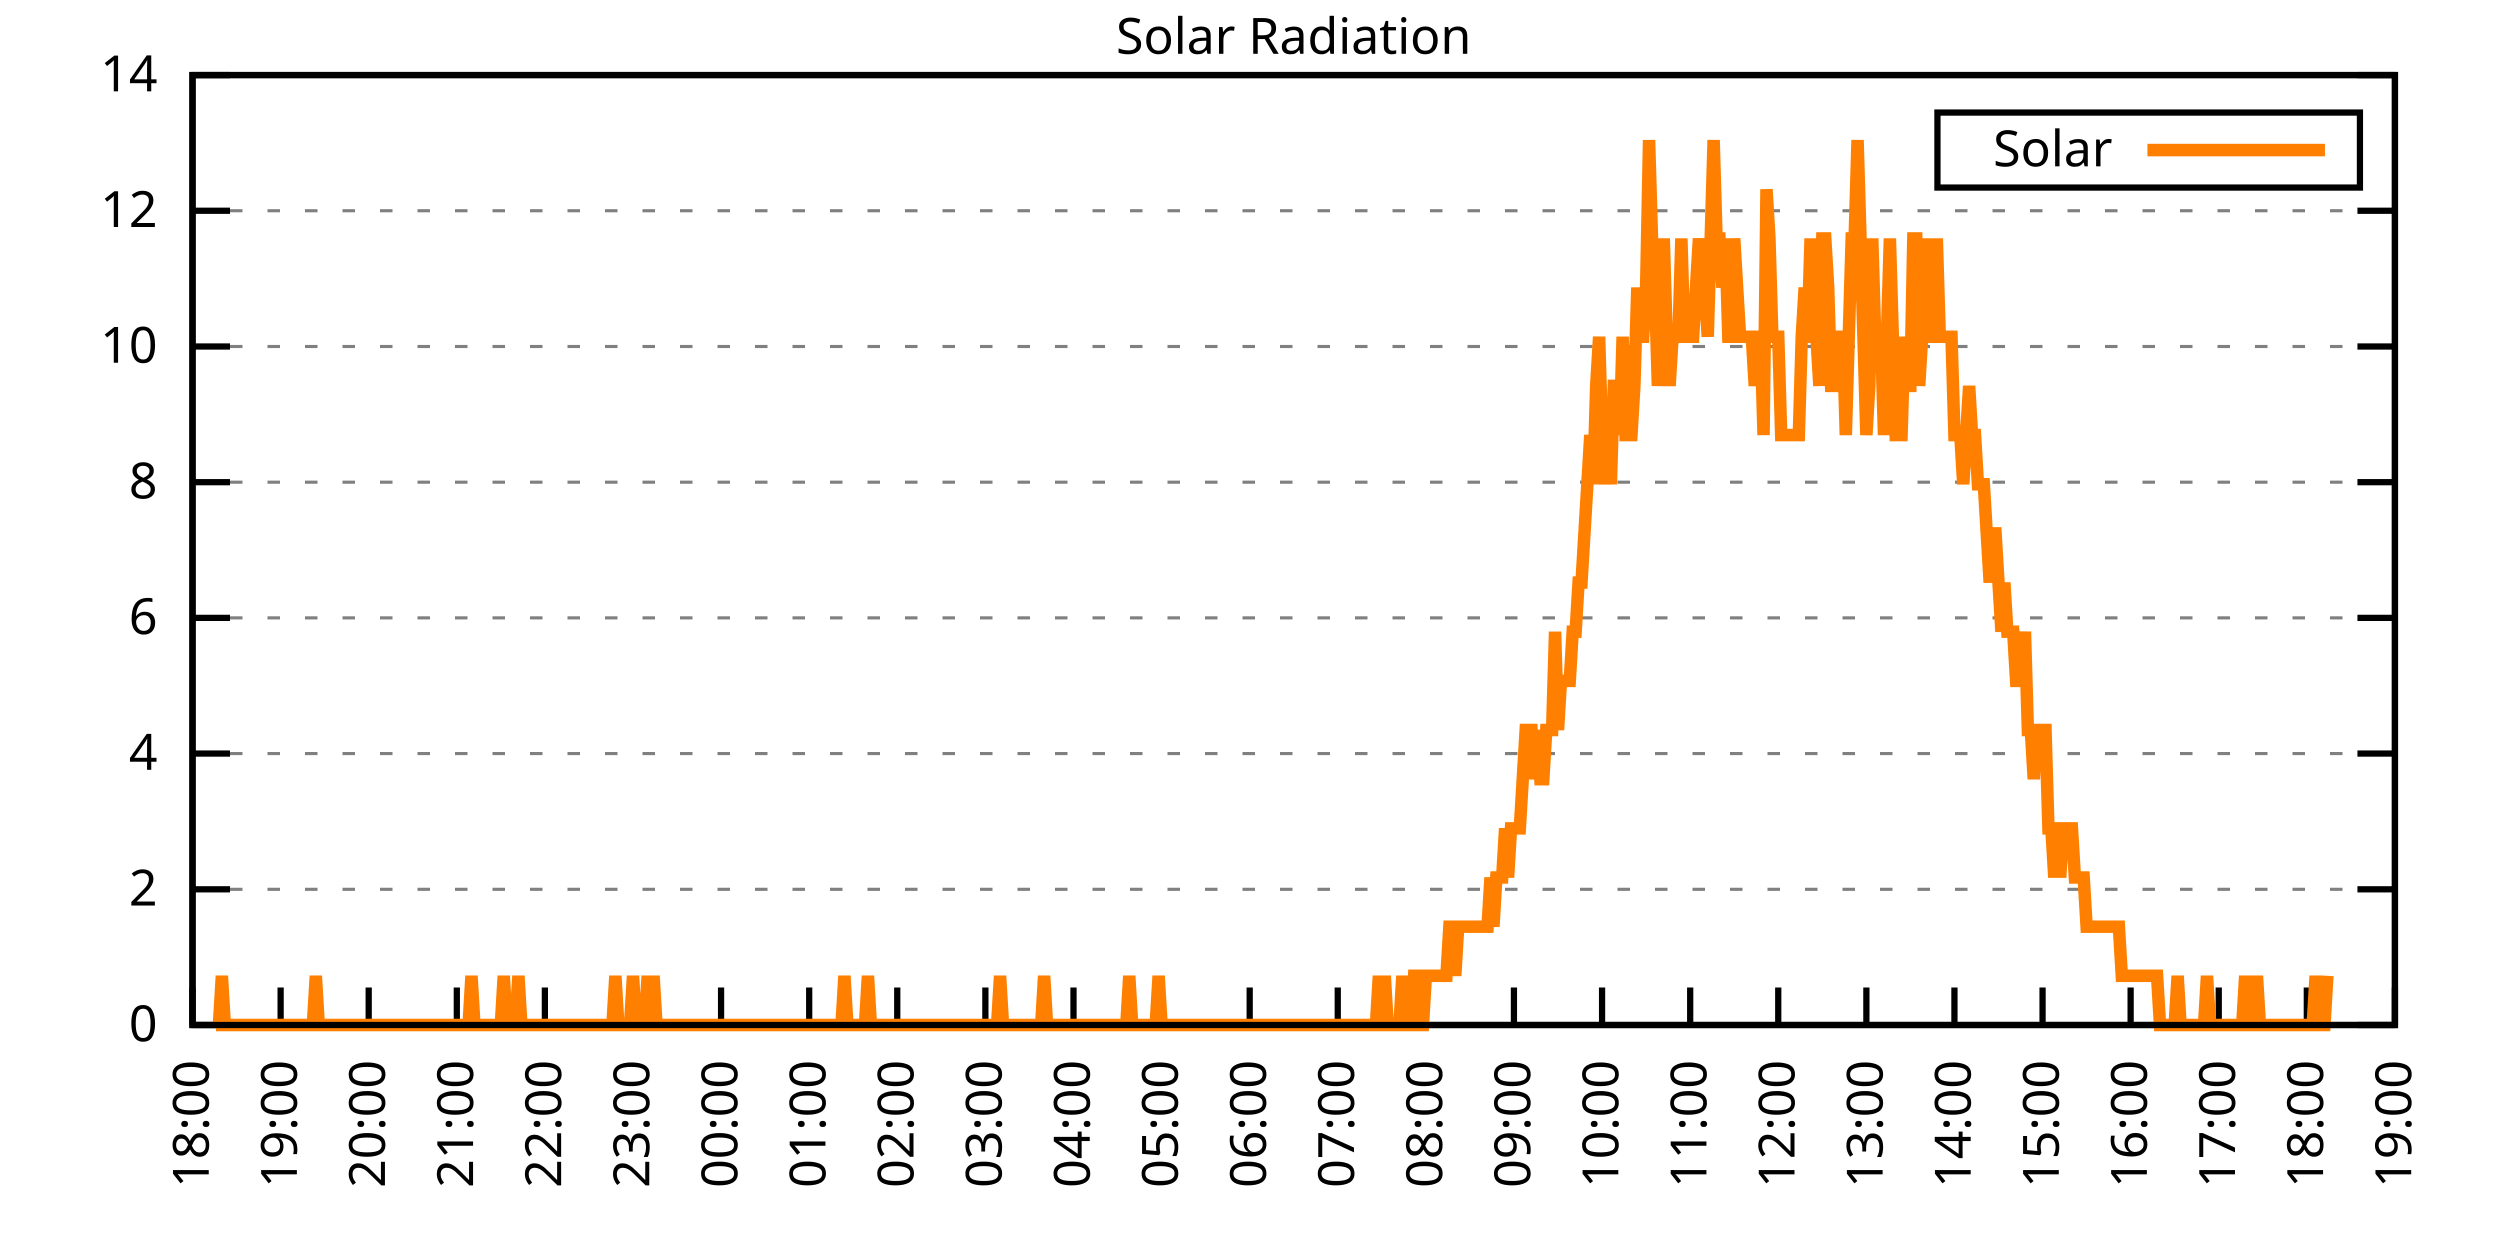
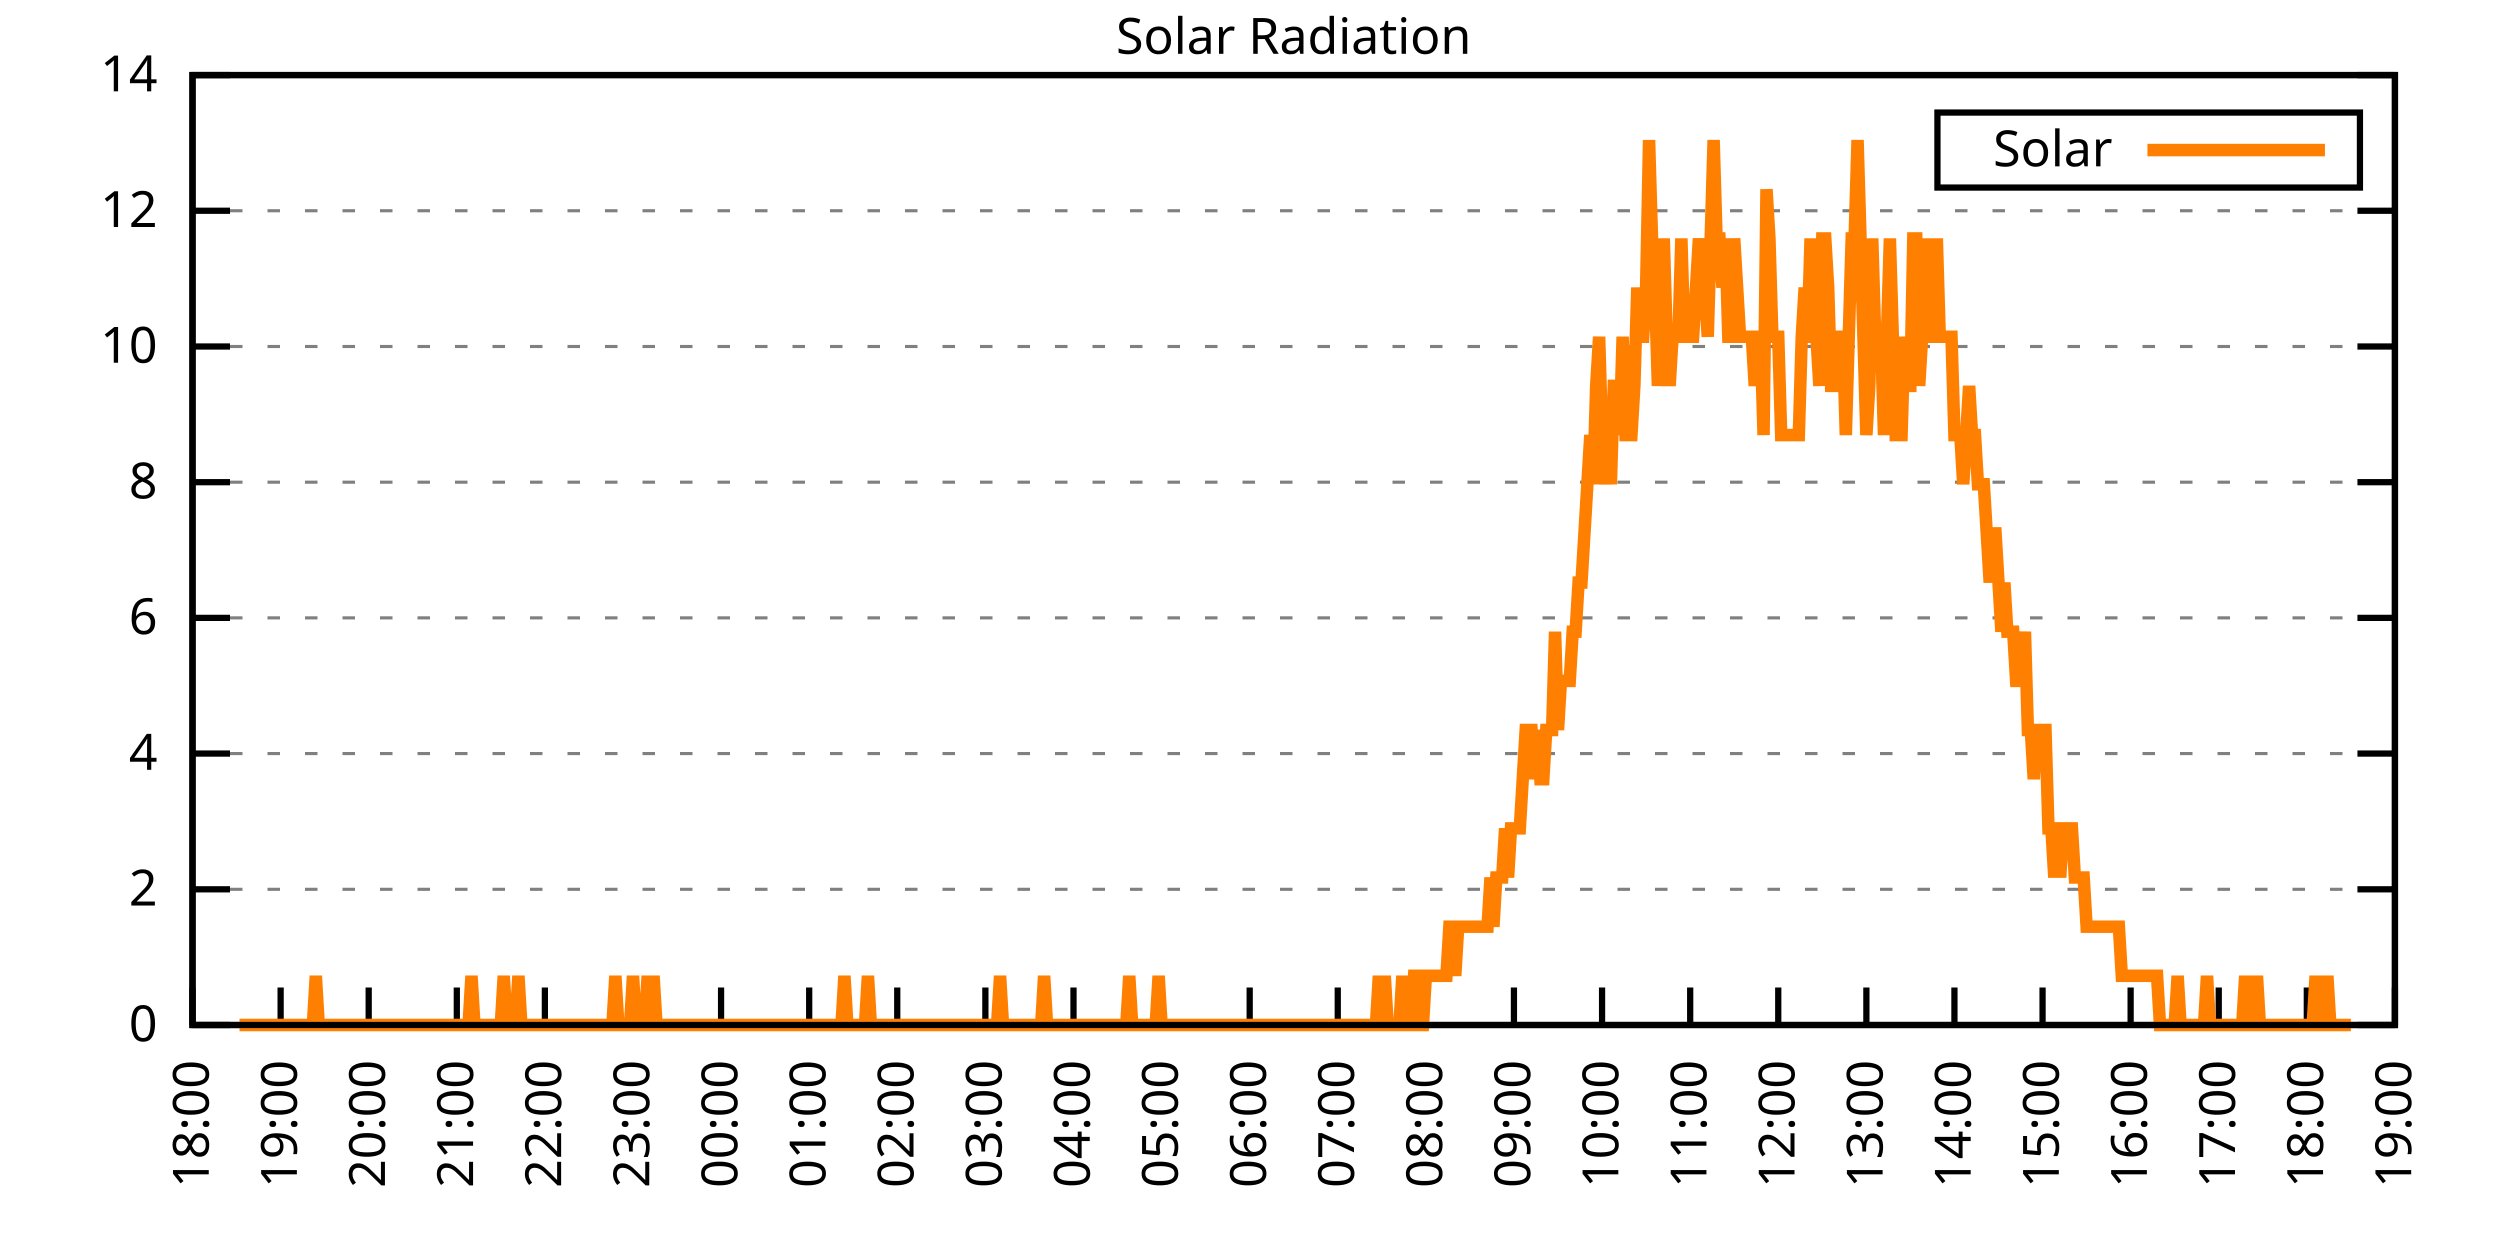
<svg xmlns="http://www.w3.org/2000/svg" xmlns:xlink="http://www.w3.org/1999/xlink" width="400" height="200" viewBox="0 0 400 200">
  <g id="gnuplot_canvas">
    <rect x="0" y="0" width="400" height="200" fill="none" />
    <defs>
      <circle id="gpDot" r="0.5" stroke-width="0.5" stroke="currentColor" />
      <path id="gpPt0" stroke-width="0.333" stroke="currentColor" d="M-1,0 h2 M0,-1 v2" />
      <path id="gpPt1" stroke-width="0.333" stroke="currentColor" d="M-1,-1 L1,1 M1,-1 L-1,1" />
      <path id="gpPt2" stroke-width="0.333" stroke="currentColor" d="M-1,0 L1,0 M0,-1 L0,1 M-1,-1 L1,1 M-1,1 L1,-1" />
      <rect id="gpPt3" stroke-width="0.333" stroke="currentColor" x="-1" y="-1" width="2" height="2" />
      <rect id="gpPt4" stroke-width="0.333" stroke="currentColor" fill="currentColor" x="-1" y="-1" width="2" height="2" />
      <circle id="gpPt5" stroke-width="0.333" stroke="currentColor" cx="0" cy="0" r="1" />
      <use xlink:href="#gpPt5" id="gpPt6" fill="currentColor" stroke="none" />
      <path id="gpPt7" stroke-width="0.333" stroke="currentColor" d="M0,-1.33 L-1.33,0.67 L1.33,0.67 z" />
      <use xlink:href="#gpPt7" id="gpPt8" fill="currentColor" stroke="none" />
      <use xlink:href="#gpPt7" id="gpPt9" stroke="currentColor" transform="rotate(180)" />
      <use xlink:href="#gpPt9" id="gpPt10" fill="currentColor" stroke="none" />
      <use xlink:href="#gpPt3" id="gpPt11" stroke="currentColor" transform="rotate(45)" />
      <use xlink:href="#gpPt11" id="gpPt12" fill="currentColor" stroke="none" />
      <path id="gpPt13" stroke-width="0.333" stroke="currentColor" d="M0,1.330 L1.265,0.411 L0.782,-1.067 L-0.782,-1.076 L-1.265,0.411 z" />
      <use xlink:href="#gpPt13" id="gpPt14" fill="currentColor" stroke="none" />
      <filter id="textbox" filterUnits="objectBoundingBox" x="0" y="0" height="1" width="1">
        <feFlood flood-color="white" flood-opacity="1" result="bgnd" />
        <feComposite in="SourceGraphic" in2="bgnd" operator="atop" />
      </filter>
      <filter id="greybox" filterUnits="objectBoundingBox" x="0" y="0" height="1" width="1">
        <feFlood flood-color="lightgrey" flood-opacity="1" result="grey" />
        <feComposite in="SourceGraphic" in2="grey" operator="atop" />
      </filter>
    </defs>
    <g fill="none" color="white" stroke="currentColor" stroke-width="1.00" stroke-linecap="butt" stroke-linejoin="miter">
</g>
    <g fill="none" color="black" stroke="currentColor" stroke-width="1.00" stroke-linecap="butt" stroke-linejoin="miter">
      <g stroke="none" shape-rendering="crispEdges">
        <polygon fill="rgb(255, 255, 255)" points="30.80,164.00 383.18,164.00 383.18,12.02 30.80,12.02 " />
      </g>
    </g>
    <g fill="none" color="black" stroke="currentColor" stroke-width="1.00" stroke-linecap="butt" stroke-linejoin="miter">
</g>
    <g fill="none" color="black" stroke="black" stroke-width="0.50" stroke-linecap="butt" stroke-linejoin="miter">
</g>
    <g fill="none" color="gray" stroke="currentColor" stroke-width="0.50" stroke-linecap="butt" stroke-linejoin="miter">
      <path stroke="gray" stroke-dasharray="2,4" class="gridline" d="M30.80,164.00 L383.19,164.00  " />
    </g>
    <g fill="none" color="gray" stroke="gray" stroke-width="1.00" stroke-linecap="butt" stroke-linejoin="miter">
</g>
    <g fill="none" color="black" stroke="currentColor" stroke-width="1.00" stroke-linecap="butt" stroke-linejoin="miter">
      <path stroke="black" d="M30.80,164.00 L36.80,164.00 M383.19,164.00 L377.19,164.00  " />
      <g transform="translate(25.20,166.60)" stroke="none" fill="black" font-family="Sans" font-size="8.00" text-anchor="end">
        <text>
          <tspan font-family="Sans"> 0</tspan>
        </text>
      </g>
    </g>
    <g fill="none" color="black" stroke="currentColor" stroke-width="1.00" stroke-linecap="butt" stroke-linejoin="miter">
</g>
    <g fill="none" color="black" stroke="black" stroke-width="0.50" stroke-linecap="butt" stroke-linejoin="miter">
</g>
    <g fill="none" color="gray" stroke="currentColor" stroke-width="0.50" stroke-linecap="butt" stroke-linejoin="miter">
      <path stroke="gray" stroke-dasharray="2,4" class="gridline" d="M30.80,142.29 L383.19,142.29  " />
    </g>
    <g fill="none" color="gray" stroke="gray" stroke-width="1.00" stroke-linecap="butt" stroke-linejoin="miter">
</g>
    <g fill="none" color="black" stroke="currentColor" stroke-width="1.00" stroke-linecap="butt" stroke-linejoin="miter">
      <path stroke="black" d="M30.80,142.29 L36.80,142.29 M383.19,142.29 L377.19,142.29  " />
      <g transform="translate(25.20,144.89)" stroke="none" fill="black" font-family="Sans" font-size="8.00" text-anchor="end">
        <text>
          <tspan font-family="Sans"> 2</tspan>
        </text>
      </g>
    </g>
    <g fill="none" color="black" stroke="currentColor" stroke-width="1.00" stroke-linecap="butt" stroke-linejoin="miter">
</g>
    <g fill="none" color="black" stroke="black" stroke-width="0.50" stroke-linecap="butt" stroke-linejoin="miter">
</g>
    <g fill="none" color="gray" stroke="currentColor" stroke-width="0.50" stroke-linecap="butt" stroke-linejoin="miter">
      <path stroke="gray" stroke-dasharray="2,4" class="gridline" d="M30.80,120.57 L383.19,120.57  " />
    </g>
    <g fill="none" color="gray" stroke="gray" stroke-width="1.00" stroke-linecap="butt" stroke-linejoin="miter">
</g>
    <g fill="none" color="black" stroke="currentColor" stroke-width="1.00" stroke-linecap="butt" stroke-linejoin="miter">
      <path stroke="black" d="M30.80,120.57 L36.80,120.57 M383.19,120.57 L377.19,120.57  " />
      <g transform="translate(25.20,123.17)" stroke="none" fill="black" font-family="Sans" font-size="8.00" text-anchor="end">
        <text>
          <tspan font-family="Sans"> 4</tspan>
        </text>
      </g>
    </g>
    <g fill="none" color="black" stroke="currentColor" stroke-width="1.00" stroke-linecap="butt" stroke-linejoin="miter">
</g>
    <g fill="none" color="black" stroke="black" stroke-width="0.50" stroke-linecap="butt" stroke-linejoin="miter">
</g>
    <g fill="none" color="gray" stroke="currentColor" stroke-width="0.50" stroke-linecap="butt" stroke-linejoin="miter">
      <path stroke="gray" stroke-dasharray="2,4" class="gridline" d="M30.80,98.86 L383.19,98.86  " />
    </g>
    <g fill="none" color="gray" stroke="gray" stroke-width="1.00" stroke-linecap="butt" stroke-linejoin="miter">
</g>
    <g fill="none" color="black" stroke="currentColor" stroke-width="1.00" stroke-linecap="butt" stroke-linejoin="miter">
      <path stroke="black" d="M30.80,98.86 L36.80,98.86 M383.19,98.86 L377.19,98.86  " />
      <g transform="translate(25.20,101.46)" stroke="none" fill="black" font-family="Sans" font-size="8.00" text-anchor="end">
        <text>
          <tspan font-family="Sans"> 6</tspan>
        </text>
      </g>
    </g>
    <g fill="none" color="black" stroke="currentColor" stroke-width="1.00" stroke-linecap="butt" stroke-linejoin="miter">
</g>
    <g fill="none" color="black" stroke="black" stroke-width="0.50" stroke-linecap="butt" stroke-linejoin="miter">
</g>
    <g fill="none" color="gray" stroke="currentColor" stroke-width="0.50" stroke-linecap="butt" stroke-linejoin="miter">
      <path stroke="gray" stroke-dasharray="2,4" class="gridline" d="M30.80,77.15 L383.19,77.15  " />
    </g>
    <g fill="none" color="gray" stroke="gray" stroke-width="1.00" stroke-linecap="butt" stroke-linejoin="miter">
</g>
    <g fill="none" color="black" stroke="currentColor" stroke-width="1.00" stroke-linecap="butt" stroke-linejoin="miter">
      <path stroke="black" d="M30.80,77.15 L36.80,77.15 M383.19,77.15 L377.19,77.15  " />
      <g transform="translate(25.20,79.75)" stroke="none" fill="black" font-family="Sans" font-size="8.00" text-anchor="end">
        <text>
          <tspan font-family="Sans"> 8</tspan>
        </text>
      </g>
    </g>
    <g fill="none" color="black" stroke="currentColor" stroke-width="1.00" stroke-linecap="butt" stroke-linejoin="miter">
</g>
    <g fill="none" color="black" stroke="black" stroke-width="0.50" stroke-linecap="butt" stroke-linejoin="miter">
</g>
    <g fill="none" color="gray" stroke="currentColor" stroke-width="0.50" stroke-linecap="butt" stroke-linejoin="miter">
      <path stroke="gray" stroke-dasharray="2,4" class="gridline" d="M30.80,55.44 L383.19,55.44  " />
    </g>
    <g fill="none" color="gray" stroke="gray" stroke-width="1.00" stroke-linecap="butt" stroke-linejoin="miter">
</g>
    <g fill="none" color="black" stroke="currentColor" stroke-width="1.00" stroke-linecap="butt" stroke-linejoin="miter">
      <path stroke="black" d="M30.80,55.44 L36.80,55.44 M383.19,55.44 L377.19,55.44  " />
      <g transform="translate(25.20,58.04)" stroke="none" fill="black" font-family="Sans" font-size="8.00" text-anchor="end">
        <text>
          <tspan font-family="Sans"> 10</tspan>
        </text>
      </g>
    </g>
    <g fill="none" color="black" stroke="currentColor" stroke-width="1.00" stroke-linecap="butt" stroke-linejoin="miter">
</g>
    <g fill="none" color="black" stroke="black" stroke-width="0.50" stroke-linecap="butt" stroke-linejoin="miter">
</g>
    <g fill="none" color="gray" stroke="currentColor" stroke-width="0.50" stroke-linecap="butt" stroke-linejoin="miter">
      <path stroke="gray" stroke-dasharray="2,4" class="gridline" d="M30.80,33.72 L383.19,33.72  " />
    </g>
    <g fill="none" color="gray" stroke="gray" stroke-width="1.00" stroke-linecap="butt" stroke-linejoin="miter">
</g>
    <g fill="none" color="black" stroke="currentColor" stroke-width="1.00" stroke-linecap="butt" stroke-linejoin="miter">
      <path stroke="black" d="M30.80,33.72 L36.80,33.72 M383.19,33.72 L377.19,33.72  " />
      <g transform="translate(25.20,36.32)" stroke="none" fill="black" font-family="Sans" font-size="8.00" text-anchor="end">
        <text>
          <tspan font-family="Sans"> 12</tspan>
        </text>
      </g>
    </g>
    <g fill="none" color="black" stroke="currentColor" stroke-width="1.00" stroke-linecap="butt" stroke-linejoin="miter">
</g>
    <g fill="none" color="black" stroke="black" stroke-width="0.50" stroke-linecap="butt" stroke-linejoin="miter">
</g>
    <g fill="none" color="gray" stroke="currentColor" stroke-width="0.50" stroke-linecap="butt" stroke-linejoin="miter">
      <path stroke="gray" stroke-dasharray="2,4" class="gridline" d="M30.80,12.01 L383.19,12.01  " />
    </g>
    <g fill="none" color="gray" stroke="gray" stroke-width="1.00" stroke-linecap="butt" stroke-linejoin="miter">
</g>
    <g fill="none" color="black" stroke="currentColor" stroke-width="1.00" stroke-linecap="butt" stroke-linejoin="miter">
      <path stroke="black" d="M30.80,12.01 L36.80,12.01 M383.19,12.01 L377.19,12.01  " />
      <g transform="translate(25.20,14.61)" stroke="none" fill="black" font-family="Sans" font-size="8.00" text-anchor="end">
        <text>
          <tspan font-family="Sans"> 14</tspan>
        </text>
      </g>
    </g>
    <g fill="none" color="black" stroke="currentColor" stroke-width="1.00" stroke-linecap="butt" stroke-linejoin="miter">
      <path stroke="black" d="M30.80,164.00 L30.80,158.00  " />
      <g transform="translate(33.40,169.60) rotate(270.00)" stroke="none" fill="black" font-family="Sans" font-size="8.00" text-anchor="end">
        <text>
          <tspan font-family="Sans">18:00</tspan>
        </text>
      </g>
    </g>
    <g fill="none" color="black" stroke="currentColor" stroke-width="1.00" stroke-linecap="butt" stroke-linejoin="miter">
      <path stroke="black" d="M44.90,164.00 L44.90,158.00  " />
      <g transform="translate(47.50,169.60) rotate(270.00)" stroke="none" fill="black" font-family="Sans" font-size="8.00" text-anchor="end">
        <text>
          <tspan font-family="Sans">19:00</tspan>
        </text>
      </g>
    </g>
    <g fill="none" color="black" stroke="currentColor" stroke-width="1.00" stroke-linecap="butt" stroke-linejoin="miter">
      <path stroke="black" d="M58.99,164.00 L58.99,158.00  " />
      <g transform="translate(61.59,169.60) rotate(270.00)" stroke="none" fill="black" font-family="Sans" font-size="8.00" text-anchor="end">
        <text>
          <tspan font-family="Sans">20:00</tspan>
        </text>
      </g>
    </g>
    <g fill="none" color="black" stroke="currentColor" stroke-width="1.00" stroke-linecap="butt" stroke-linejoin="miter">
      <path stroke="black" d="M73.09,164.00 L73.09,158.00  " />
      <g transform="translate(75.69,169.60) rotate(270.00)" stroke="none" fill="black" font-family="Sans" font-size="8.00" text-anchor="end">
        <text>
          <tspan font-family="Sans">21:00</tspan>
        </text>
      </g>
    </g>
    <g fill="none" color="black" stroke="currentColor" stroke-width="1.00" stroke-linecap="butt" stroke-linejoin="miter">
      <path stroke="black" d="M87.18,164.00 L87.18,158.00  " />
      <g transform="translate(89.78,169.60) rotate(270.00)" stroke="none" fill="black" font-family="Sans" font-size="8.00" text-anchor="end">
        <text>
          <tspan font-family="Sans">22:00</tspan>
        </text>
      </g>
    </g>
    <g fill="none" color="black" stroke="currentColor" stroke-width="1.00" stroke-linecap="butt" stroke-linejoin="miter">
      <path stroke="black" d="M101.28,164.00 L101.28,158.00  " />
      <g transform="translate(103.88,169.60) rotate(270.00)" stroke="none" fill="black" font-family="Sans" font-size="8.00" text-anchor="end">
        <text>
          <tspan font-family="Sans">23:00</tspan>
        </text>
      </g>
    </g>
    <g fill="none" color="black" stroke="currentColor" stroke-width="1.00" stroke-linecap="butt" stroke-linejoin="miter">
      <path stroke="black" d="M115.37,164.00 L115.37,158.00  " />
      <g transform="translate(117.97,169.60) rotate(270.00)" stroke="none" fill="black" font-family="Sans" font-size="8.00" text-anchor="end">
        <text>
          <tspan font-family="Sans">00:00</tspan>
        </text>
      </g>
    </g>
    <g fill="none" color="black" stroke="currentColor" stroke-width="1.00" stroke-linecap="butt" stroke-linejoin="miter">
      <path stroke="black" d="M129.47,164.00 L129.47,158.00  " />
      <g transform="translate(132.07,169.60) rotate(270.00)" stroke="none" fill="black" font-family="Sans" font-size="8.00" text-anchor="end">
        <text>
          <tspan font-family="Sans">01:00</tspan>
        </text>
      </g>
    </g>
    <g fill="none" color="black" stroke="currentColor" stroke-width="1.00" stroke-linecap="butt" stroke-linejoin="miter">
      <path stroke="black" d="M143.56,164.00 L143.56,158.00  " />
      <g transform="translate(146.16,169.60) rotate(270.00)" stroke="none" fill="black" font-family="Sans" font-size="8.00" text-anchor="end">
        <text>
          <tspan font-family="Sans">02:00</tspan>
        </text>
      </g>
    </g>
    <g fill="none" color="black" stroke="currentColor" stroke-width="1.00" stroke-linecap="butt" stroke-linejoin="miter">
      <path stroke="black" d="M157.66,164.00 L157.66,158.00  " />
      <g transform="translate(160.26,169.60) rotate(270.00)" stroke="none" fill="black" font-family="Sans" font-size="8.00" text-anchor="end">
        <text>
          <tspan font-family="Sans">03:00</tspan>
        </text>
      </g>
    </g>
    <g fill="none" color="black" stroke="currentColor" stroke-width="1.00" stroke-linecap="butt" stroke-linejoin="miter">
      <path stroke="black" d="M171.76,164.00 L171.76,158.00  " />
      <g transform="translate(174.36,169.60) rotate(270.00)" stroke="none" fill="black" font-family="Sans" font-size="8.00" text-anchor="end">
        <text>
          <tspan font-family="Sans">04:00</tspan>
        </text>
      </g>
    </g>
    <g fill="none" color="black" stroke="currentColor" stroke-width="1.00" stroke-linecap="butt" stroke-linejoin="miter">
      <path stroke="black" d="M185.85,164.00 L185.85,158.00  " />
      <g transform="translate(188.45,169.60) rotate(270.00)" stroke="none" fill="black" font-family="Sans" font-size="8.00" text-anchor="end">
        <text>
          <tspan font-family="Sans">05:00</tspan>
        </text>
      </g>
    </g>
    <g fill="none" color="black" stroke="currentColor" stroke-width="1.00" stroke-linecap="butt" stroke-linejoin="miter">
      <path stroke="black" d="M199.95,164.00 L199.95,158.00  " />
      <g transform="translate(202.55,169.60) rotate(270.00)" stroke="none" fill="black" font-family="Sans" font-size="8.00" text-anchor="end">
        <text>
          <tspan font-family="Sans">06:00</tspan>
        </text>
      </g>
    </g>
    <g fill="none" color="black" stroke="currentColor" stroke-width="1.00" stroke-linecap="butt" stroke-linejoin="miter">
      <path stroke="black" d="M214.04,164.00 L214.04,158.00  " />
      <g transform="translate(216.64,169.60) rotate(270.00)" stroke="none" fill="black" font-family="Sans" font-size="8.00" text-anchor="end">
        <text>
          <tspan font-family="Sans">07:00</tspan>
        </text>
      </g>
    </g>
    <g fill="none" color="black" stroke="currentColor" stroke-width="1.00" stroke-linecap="butt" stroke-linejoin="miter">
      <path stroke="black" d="M228.14,164.00 L228.14,158.00  " />
      <g transform="translate(230.74,169.60) rotate(270.00)" stroke="none" fill="black" font-family="Sans" font-size="8.00" text-anchor="end">
        <text>
          <tspan font-family="Sans">08:00</tspan>
        </text>
      </g>
    </g>
    <g fill="none" color="black" stroke="currentColor" stroke-width="1.00" stroke-linecap="butt" stroke-linejoin="miter">
      <path stroke="black" d="M242.23,164.00 L242.23,158.00  " />
      <g transform="translate(244.83,169.60) rotate(270.00)" stroke="none" fill="black" font-family="Sans" font-size="8.00" text-anchor="end">
        <text>
          <tspan font-family="Sans">09:00</tspan>
        </text>
      </g>
    </g>
    <g fill="none" color="black" stroke="currentColor" stroke-width="1.00" stroke-linecap="butt" stroke-linejoin="miter">
      <path stroke="black" d="M256.33,164.00 L256.33,158.00  " />
      <g transform="translate(258.93,169.60) rotate(270.00)" stroke="none" fill="black" font-family="Sans" font-size="8.00" text-anchor="end">
        <text>
          <tspan font-family="Sans">10:00</tspan>
        </text>
      </g>
    </g>
    <g fill="none" color="black" stroke="currentColor" stroke-width="1.00" stroke-linecap="butt" stroke-linejoin="miter">
      <path stroke="black" d="M270.43,164.00 L270.43,158.00  " />
      <g transform="translate(273.03,169.60) rotate(270.00)" stroke="none" fill="black" font-family="Sans" font-size="8.00" text-anchor="end">
        <text>
          <tspan font-family="Sans">11:00</tspan>
        </text>
      </g>
    </g>
    <g fill="none" color="black" stroke="currentColor" stroke-width="1.00" stroke-linecap="butt" stroke-linejoin="miter">
      <path stroke="black" d="M284.52,164.00 L284.52,158.00  " />
      <g transform="translate(287.12,169.60) rotate(270.00)" stroke="none" fill="black" font-family="Sans" font-size="8.00" text-anchor="end">
        <text>
          <tspan font-family="Sans">12:00</tspan>
        </text>
      </g>
    </g>
    <g fill="none" color="black" stroke="currentColor" stroke-width="1.00" stroke-linecap="butt" stroke-linejoin="miter">
      <path stroke="black" d="M298.62,164.00 L298.62,158.00  " />
      <g transform="translate(301.22,169.60) rotate(270.00)" stroke="none" fill="black" font-family="Sans" font-size="8.00" text-anchor="end">
        <text>
          <tspan font-family="Sans">13:00</tspan>
        </text>
      </g>
    </g>
    <g fill="none" color="black" stroke="currentColor" stroke-width="1.00" stroke-linecap="butt" stroke-linejoin="miter">
      <path stroke="black" d="M312.71,164.00 L312.71,158.00  " />
      <g transform="translate(315.31,169.60) rotate(270.00)" stroke="none" fill="black" font-family="Sans" font-size="8.00" text-anchor="end">
        <text>
          <tspan font-family="Sans">14:00</tspan>
        </text>
      </g>
    </g>
    <g fill="none" color="black" stroke="currentColor" stroke-width="1.00" stroke-linecap="butt" stroke-linejoin="miter">
      <path stroke="black" d="M326.81,164.00 L326.81,158.00  " />
      <g transform="translate(329.41,169.60) rotate(270.00)" stroke="none" fill="black" font-family="Sans" font-size="8.00" text-anchor="end">
        <text>
          <tspan font-family="Sans">15:00</tspan>
        </text>
      </g>
    </g>
    <g fill="none" color="black" stroke="currentColor" stroke-width="1.00" stroke-linecap="butt" stroke-linejoin="miter">
      <path stroke="black" d="M340.90,164.00 L340.90,158.00  " />
      <g transform="translate(343.50,169.60) rotate(270.00)" stroke="none" fill="black" font-family="Sans" font-size="8.00" text-anchor="end">
        <text>
          <tspan font-family="Sans">16:00</tspan>
        </text>
      </g>
    </g>
    <g fill="none" color="black" stroke="currentColor" stroke-width="1.00" stroke-linecap="butt" stroke-linejoin="miter">
      <path stroke="black" d="M355.00,164.00 L355.00,158.00  " />
      <g transform="translate(357.60,169.60) rotate(270.00)" stroke="none" fill="black" font-family="Sans" font-size="8.00" text-anchor="end">
        <text>
          <tspan font-family="Sans">17:00</tspan>
        </text>
      </g>
    </g>
    <g fill="none" color="black" stroke="currentColor" stroke-width="1.00" stroke-linecap="butt" stroke-linejoin="miter">
      <path stroke="black" d="M369.09,164.00 L369.09,158.00  " />
      <g transform="translate(371.69,169.60) rotate(270.00)" stroke="none" fill="black" font-family="Sans" font-size="8.00" text-anchor="end">
        <text>
          <tspan font-family="Sans">18:00</tspan>
        </text>
      </g>
    </g>
    <g fill="none" color="black" stroke="currentColor" stroke-width="1.00" stroke-linecap="butt" stroke-linejoin="miter">
      <path stroke="black" d="M383.19,164.00 L383.19,158.00  " />
      <g transform="translate(385.79,169.60) rotate(270.00)" stroke="none" fill="black" font-family="Sans" font-size="8.00" text-anchor="end">
        <text>
          <tspan font-family="Sans">19:00</tspan>
        </text>
      </g>
    </g>
    <g fill="none" color="black" stroke="currentColor" stroke-width="1.00" stroke-linecap="butt" stroke-linejoin="miter">
</g>
    <g fill="none" color="black" stroke="currentColor" stroke-width="1.00" stroke-linecap="butt" stroke-linejoin="miter">
      <path stroke="black" d="M30.80,12.01 L30.80,164.00 L383.19,164.00 L383.19,12.01 L30.80,12.01 Z  " />
    </g>
    <g fill="none" color="black" stroke="currentColor" stroke-width="1.00" stroke-linecap="butt" stroke-linejoin="miter">
</g>
    <g fill="none" color="black" stroke="currentColor" stroke-width="1.00" stroke-linecap="butt" stroke-linejoin="miter">
      <path stroke="black" d="M309.99,30.01 L309.99,18.01 L377.59,18.01 L377.59,30.01 L309.99,30.01 Z  " />
    </g>
    <g id="Solar_Radiation_plot_1">
      <g fill="none" color="white" stroke="black" stroke-width="2.00" stroke-linecap="butt" stroke-linejoin="miter">
</g>
      <g fill="none" color="black" stroke="currentColor" stroke-width="2.00" stroke-linecap="butt" stroke-linejoin="miter">
        <g transform="translate(337.99,26.61)" stroke="none" fill="black" font-family="Sans" font-size="8.00" text-anchor="end">
          <text>
            <tspan font-family="Sans">Solar</tspan>
          </text>
        </g>
      </g>
      <g fill="none" color="black" stroke="currentColor" stroke-width="2.00" stroke-linecap="butt" stroke-linejoin="miter">
-         <path stroke="rgb(255, 127,   0)" d="M343.59,24.01 L371.99,24.01 M34.56,164.00 L35.03,164.00 L35.50,156.13 L35.97,164.00 L36.44,164.00 L36.91,164.00   L37.38,164.00 L37.85,164.00 L38.32,164.00 L38.79,164.00 L39.26,164.00 L39.73,164.00 L40.20,164.00 L40.67,164.00   L41.14,164.00 L41.61,164.00 L42.08,164.00 L42.55,164.00 L43.02,164.00 L43.49,164.00 L43.96,164.00 L44.43,164.00   L44.90,164.00 L45.37,164.00 L45.84,164.00 L46.31,164.00 L46.78,164.00 L47.24,164.00 L47.71,164.00 L48.18,164.00   L48.65,164.00 L49.12,164.00 L49.59,164.00 L50.06,164.00 L50.53,156.13 L51.00,164.00 L51.47,164.00 L51.94,164.00   L52.41,164.00 L52.88,164.00 L53.35,164.00 L53.82,164.00 L54.29,164.00 L54.76,164.00 L55.23,164.00 L55.70,164.00   L56.17,164.00 L56.64,164.00 L57.11,164.00 L57.58,164.00 L58.05,164.00 L58.52,164.00 L58.99,164.00 L59.46,164.00   L59.93,164.00 L60.40,164.00 L60.87,164.00 L61.34,164.00 L61.81,164.00 L62.28,164.00 L62.75,164.00 L63.22,164.00   L63.69,164.00 L64.16,164.00 L64.63,164.00 L65.10,164.00 L65.57,164.00 L66.04,164.00 L66.51,164.00 L66.98,164.00   L67.45,164.00 L67.92,164.00 L68.39,164.00 L68.86,164.00 L69.33,164.00 L69.80,164.00 L70.27,164.00 L70.74,164.00   L71.21,164.00 L71.68,164.00 L72.15,164.00 L72.62,164.00 L73.09,164.00 L73.56,164.00 L74.03,164.00 L74.50,164.00   L74.97,164.00 L75.44,156.13 L75.91,164.00 L76.38,164.00 L76.85,164.00 L77.32,164.00 L77.79,164.00 L78.26,164.00   L78.73,164.00 L79.19,164.00 L79.66,164.00 L80.13,164.00 L80.60,156.13 L81.07,164.00 L81.54,164.00 L82.01,164.00   L82.48,164.00 L82.95,156.13 L83.42,164.00 L83.89,164.00 L84.36,164.00 L84.83,164.00 L85.30,164.00 L85.77,164.00   L86.24,164.00 L86.71,164.00 L87.18,164.00 L87.65,164.00 L88.12,164.00 L88.59,164.00 L89.06,164.00 L89.53,164.00   L90.00,164.00 L90.47,164.00 L90.94,164.00 L91.41,164.00 L91.88,164.00 L92.35,164.00 L92.82,164.00 L93.29,164.00   L93.76,164.00 L94.23,164.00 L94.70,164.00 L95.17,164.00 L95.64,164.00 L96.11,164.00 L96.58,164.00 L97.05,164.00   L97.52,164.00 L97.99,164.00 L98.46,156.13 L98.93,164.00 L99.40,164.00 L99.87,164.00 L100.34,164.00 L100.81,164.00   L101.28,156.13 L101.75,164.00 L102.22,164.00 L102.69,164.00 L103.16,164.00 L103.63,156.13 L104.10,164.00 L104.57,156.13   L105.04,164.00 L105.51,164.00 L105.98,164.00 L106.45,164.00 L106.92,164.00 L107.39,164.00 L107.86,164.00 L108.33,164.00   L108.80,164.00 L109.27,164.00 L109.74,164.00 L110.21,164.00 L110.68,164.00 L111.14,164.00 L111.61,164.00 L112.08,164.00   L112.55,164.00 L113.02,164.00 L113.49,164.00 L113.96,164.00 L114.43,164.00 L114.90,164.00 L115.37,164.00 L115.84,164.00   L116.31,164.00 L116.78,164.00 L117.25,164.00 L117.72,164.00 L118.19,164.00 L118.66,164.00 L119.13,164.00 L119.60,164.00   L120.07,164.00 L120.54,164.00 L121.01,164.00 L121.48,164.00 L121.95,164.00 L122.42,164.00 L122.89,164.00 L123.36,164.00   L123.83,164.00 L124.30,164.00 L124.77,164.00 L125.24,164.00 L125.71,164.00 L126.18,164.00 L126.65,164.00 L127.12,164.00   L127.59,164.00 L128.06,164.00 L128.53,164.00 L129.00,164.00 L129.47,164.00 L129.94,164.00 L130.41,164.00 L130.88,164.00   L131.35,164.00 L131.82,164.00 L132.29,164.00 L132.76,164.00 L133.23,164.00 L133.70,164.00 L134.17,164.00 L134.64,164.00   L135.11,156.13 L135.58,164.00 L136.05,164.00 L136.52,164.00 L136.99,164.00 L137.46,164.00 L137.93,164.00 L138.40,164.00   L138.87,156.13 L139.34,164.00 L139.81,164.00 L140.28,164.00 L140.75,164.00 L141.22,164.00 L141.69,164.00 L142.16,164.00   L142.63,164.00 L143.09,164.00 L143.56,164.00 L144.03,164.00 L144.50,164.00 L144.97,164.00 L145.44,164.00 L145.91,164.00   L146.38,164.00 L146.85,164.00 L147.32,164.00 L147.79,164.00 L148.26,164.00 L148.73,164.00 L149.20,164.00 L149.67,164.00   L150.14,164.00 L150.61,164.00 L151.08,164.00 L151.55,164.00 L152.02,164.00 L152.49,164.00 L152.96,164.00 L153.43,164.00   L153.90,164.00 L154.37,164.00 L154.84,164.00 L155.31,164.00 L155.78,164.00 L156.25,164.00 L156.72,164.00 L157.19,164.00   L157.66,164.00 L158.13,164.00 L158.60,164.00 L159.07,164.00 L159.54,164.00 L160.01,156.13 L160.48,164.00 L160.95,164.00   L161.42,164.00 L161.89,164.00 L162.36,164.00 L162.83,164.00 L163.30,164.00 L163.77,164.00 L164.24,164.00 L164.71,164.00   L165.18,164.00 L165.65,164.00 L166.12,164.00 L166.59,164.00 L167.06,156.13 L167.53,164.00 L168.00,164.00 L168.47,164.00   L168.94,164.00 L169.41,164.00 L169.88,164.00 L170.35,164.00 L170.82,164.00 L171.29,164.00 L171.76,164.00 L172.23,164.00   L172.70,164.00 L173.17,164.00 L173.64,164.00 L174.11,164.00 L174.58,164.00 L175.04,164.00 L175.51,164.00 L175.98,164.00   L176.45,164.00 L176.92,164.00 L177.39,164.00 L177.86,164.00 L178.33,164.00 L178.80,164.00 L179.27,164.00 L179.74,164.00   L180.21,164.00 L180.68,156.13 L181.15,164.00 L181.62,164.00 L182.09,164.00 L182.56,164.00 L183.03,164.00 L183.50,164.00   L183.97,164.00 L184.44,164.00 L184.91,164.00 L185.38,156.13 L185.85,164.00 L186.32,164.00 L186.79,164.00 L187.26,164.00   L187.73,164.00 L188.20,164.00 L188.67,164.00 L189.14,164.00 L189.61,164.00 L190.08,164.00 L190.55,164.00 L191.02,164.00   L191.49,164.00 L191.96,164.00 L192.43,164.00 L192.90,164.00 L193.37,164.00 L193.84,164.00 L194.31,164.00 L194.78,164.00   L195.25,164.00 L195.72,164.00 L196.19,164.00 L196.66,164.00 L197.13,164.00 L197.60,164.00 L198.07,164.00 L198.54,164.00   L199.01,164.00 L199.48,164.00 L199.95,164.00 L200.42,164.00 L200.89,164.00 L201.36,164.00 L201.83,164.00 L202.30,164.00   L202.77,164.00 L203.24,164.00 L203.71,164.00 L204.18,164.00 L204.65,164.00 L205.12,164.00 L205.59,164.00 L206.06,164.00   L206.53,164.00 L207.00,164.00 L207.46,164.00 L207.93,164.00 L208.40,164.00 L208.87,164.00 L209.34,164.00 L209.81,164.00   L210.28,164.00 L210.75,164.00 L211.22,164.00 L211.69,164.00 L212.16,164.00 L212.63,164.00 L213.10,164.00 L213.57,164.00   L214.04,164.00 L214.51,164.00 L214.98,164.00 L215.45,164.00 L215.92,164.00 L216.39,164.00 L216.86,164.00 L217.33,164.00   L217.80,164.00 L218.27,164.00 L218.74,164.00 L219.21,164.00 L219.68,164.00 L220.15,164.00 L220.62,156.13 L221.09,164.00   L221.56,156.13 L222.03,164.00 L222.50,164.00 L222.97,164.00 L223.44,164.00 L223.91,164.00 L224.38,156.13 L224.85,164.00   L225.32,164.00 L225.79,164.00 L226.26,156.13 L226.73,156.13 L227.20,164.00 L227.67,164.00 L228.14,156.13 L228.61,156.13   L229.08,156.13 L229.55,156.13 L230.02,156.13 L230.49,156.13 L230.96,156.13 L231.43,156.13 L231.90,148.27 L232.37,148.27   L232.84,156.13 L233.31,148.27 L233.78,148.27 L234.25,148.27 L234.72,148.27 L235.19,148.27 L235.66,148.27 L236.13,148.27   L236.60,148.27 L237.07,148.27 L237.54,148.27 L238.01,148.27 L238.48,140.40 L238.95,148.27 L239.41,140.40 L239.88,140.40   L240.35,140.40 L240.82,132.54 L241.29,140.40 L241.76,132.54 L242.23,132.54 L242.70,132.54 L243.17,132.54 L243.64,124.67   L244.11,116.80 L244.58,116.80 L245.05,116.80 L245.52,124.67 L245.99,116.80 L246.46,124.67 L246.93,124.67 L247.40,116.80   L247.87,116.80 L248.34,116.80 L248.81,101.07 L249.28,116.80 L249.75,108.94 L250.22,108.94 L250.69,108.94 L251.16,108.94   L251.63,101.07 L252.10,101.07 L252.57,93.21 L253.04,93.21 L253.51,85.34 L253.98,77.48 L254.45,69.61 L254.92,77.48   L255.39,61.74 L255.86,53.88 L256.33,69.61 L256.80,77.48 L257.27,69.61 L257.74,77.48 L258.21,61.74 L258.68,61.74   L259.15,69.61 L259.62,53.88 L260.09,69.61 L260.56,69.61 L261.03,69.61 L261.50,61.74 L261.97,46.01 L262.44,53.88   L262.91,53.88 L263.38,46.01 L263.85,22.41 L264.32,38.15 L264.79,46.01 L265.26,61.74 L265.73,53.88 L266.20,38.15   L266.67,53.88 L267.14,61.74 L267.61,53.88 L268.08,53.88 L268.55,53.88 L269.02,38.15 L269.49,53.88 L269.96,53.88   L270.43,53.88 L270.90,53.88 L271.36,46.01 L271.83,38.15 L272.30,46.01 L272.77,46.01 L273.24,53.88 L273.71,38.15   L274.18,22.41 L274.65,38.15 L275.12,38.15 L275.59,46.01 L276.06,38.15 L276.53,53.88 L277.00,53.88 L277.47,38.15   L277.94,46.01 L278.41,53.88 L278.88,53.88 L279.35,53.88 L279.82,53.88 L280.29,53.88 L280.76,61.74 L281.23,53.88   L281.70,53.88 L282.17,69.61 L282.64,30.28 L283.11,38.15 L283.58,53.88 L284.05,53.88 L284.52,53.88 L284.99,69.61   L285.46,69.61 L285.93,69.61 L286.40,69.61 L286.87,69.61 L287.34,69.61 L287.81,69.61 L288.28,53.88 L288.75,46.01   L289.22,53.88 L289.69,38.15 L290.16,53.88 L290.63,53.88 L291.10,61.74 L291.57,38.15 L292.04,38.15 L292.51,46.01   L292.98,61.74 L293.45,61.74 L293.92,53.88 L294.39,53.88 L294.86,53.88 L295.33,69.61 L295.80,53.88 L296.27,38.15   L296.74,38.15 L297.21,22.41 L297.68,38.15 L298.15,53.88 L298.62,69.61 L299.09,61.74 L299.56,38.15 L300.03,53.88   L300.50,53.88 L300.97,53.88 L301.44,69.61 L301.91,53.88 L302.38,38.15 L302.85,53.88 L303.31,69.61 L303.78,69.61   L304.25,69.61 L304.72,53.88 L305.19,61.74 L305.66,61.74 L306.13,38.15 L306.60,38.15 L307.07,61.74 L307.54,53.88   L308.01,38.15 L308.48,53.88 L308.95,53.88 L309.42,53.88 L309.89,38.15 L310.36,53.88 L310.83,53.88 L311.30,53.88   L311.77,53.88 L312.24,53.88 L312.71,69.61 L313.18,69.61 L313.65,69.61 L314.12,77.48 L314.59,69.61 L315.06,61.74   L315.53,69.61 L316.00,69.61 L316.47,77.48 L316.94,77.48 L317.41,77.48 L317.88,85.34 L318.35,93.21 L318.82,85.34   L319.29,85.34 L319.76,93.21 L320.23,101.07 L320.70,93.21 L321.17,101.07 L321.64,101.07 L322.11,101.07 L322.58,108.94   L323.05,108.94 L323.52,108.94 L323.99,101.07 L324.46,116.80 L324.93,116.80 L325.40,124.67 L325.87,116.80 L326.34,116.80   L326.81,116.80 L327.28,116.80 L327.75,132.54 L328.22,132.54 L328.69,140.40 L329.16,132.54 L329.63,140.40 L330.10,132.54   L330.57,132.54 L331.04,132.54 L331.51,132.54 L331.98,140.40 L332.45,140.40 L332.92,140.40 L333.39,140.40 L333.86,148.27   L334.33,148.27 L334.80,148.27 L335.26,148.27 L335.73,148.27 L336.20,148.27 L336.67,148.27 L337.14,148.27 L337.61,148.27   L338.08,148.27 L338.55,148.27 L339.02,148.27 L339.49,156.13 L339.96,156.13 L340.43,156.13 L340.90,156.13 L341.37,156.13   L341.84,156.13 L342.31,156.13 L342.78,156.13 L343.25,156.13 L343.72,156.13 L344.19,156.13 L344.66,156.13 L345.13,156.13   L345.60,164.00 L346.07,164.00 L346.54,164.00 L347.01,164.00 L347.48,164.00 L347.95,164.00 L348.42,156.13 L348.89,164.00   L349.36,164.00 L349.83,164.00 L350.30,164.00 L350.77,164.00 L351.24,164.00 L351.71,164.00 L352.18,164.00 L352.65,164.00   L353.12,156.13 L353.59,164.00 L354.06,164.00 L354.53,164.00 L355.00,164.00 L355.47,164.00 L355.94,164.00 L356.41,164.00   L356.88,164.00 L357.35,164.00 L357.82,164.00 L358.29,164.00 L358.76,164.00 L359.23,156.13 L359.70,164.00 L360.17,164.00   L360.64,164.00 L361.11,156.13 L361.58,164.00 L362.05,164.00 L362.52,164.00 L362.99,164.00 L363.46,164.00 L363.93,164.00   L364.40,164.00 L364.87,164.00 L365.34,164.00 L365.81,164.00 L366.28,164.00 L366.75,164.00 L367.21,164.00 L367.68,164.00   L368.15,164.00 L368.62,164.00 L369.09,164.00 L369.56,164.00 L370.03,164.00 L370.50,156.13 L370.97,164.00 L371.44,164.00   L371.91,164.00 L372.38,156.13  " />
+         <path stroke="rgb(255, 127,   0)" d="M343.59,24.01 L371.99,24.01 M38.32,164.00 L38.79,164.00 L39.26,164.00 L39.73,164.00 L40.20,164.00 L40.67,164.00   L41.14,164.00 L41.61,164.00 L42.08,164.00 L42.55,164.00 L43.02,164.00 L43.49,164.00 L43.96,164.00 L44.43,164.00   L44.90,164.00 L45.37,164.00 L45.84,164.00 L46.31,164.00 L46.78,164.00 L47.24,164.00 L47.71,164.00 L48.18,164.00   L48.65,164.00 L49.12,164.00 L49.59,164.00 L50.06,164.00 L50.53,156.13 L51.00,164.00 L51.47,164.00 L51.94,164.00   L52.41,164.00 L52.88,164.00 L53.35,164.00 L53.82,164.00 L54.29,164.00 L54.76,164.00 L55.23,164.00 L55.70,164.00   L56.17,164.00 L56.64,164.00 L57.11,164.00 L57.58,164.00 L58.05,164.00 L58.52,164.00 L58.99,164.00 L59.46,164.00   L59.93,164.00 L60.40,164.00 L60.87,164.00 L61.34,164.00 L61.81,164.00 L62.28,164.00 L62.75,164.00 L63.22,164.00   L63.69,164.00 L64.16,164.00 L64.63,164.00 L65.10,164.00 L65.57,164.00 L66.04,164.00 L66.51,164.00 L66.98,164.00   L67.45,164.00 L67.92,164.00 L68.39,164.00 L68.86,164.00 L69.33,164.00 L69.80,164.00 L70.27,164.00 L70.74,164.00   L71.21,164.00 L71.68,164.00 L72.15,164.00 L72.62,164.00 L73.09,164.00 L73.56,164.00 L74.03,164.00 L74.50,164.00   L74.97,164.00 L75.44,156.13 L75.91,164.00 L76.38,164.00 L76.85,164.00 L77.32,164.00 L77.79,164.00 L78.26,164.00   L78.73,164.00 L79.19,164.00 L79.66,164.00 L80.13,164.00 L80.60,156.13 L81.07,164.00 L81.54,164.00 L82.01,164.00   L82.48,164.00 L82.95,156.13 L83.42,164.00 L83.89,164.00 L84.36,164.00 L84.83,164.00 L85.30,164.00 L85.77,164.00   L86.24,164.00 L86.71,164.00 L87.18,164.00 L87.65,164.00 L88.12,164.00 L88.59,164.00 L89.06,164.00 L89.53,164.00   L90.00,164.00 L90.47,164.00 L90.94,164.00 L91.41,164.00 L91.88,164.00 L92.35,164.00 L92.82,164.00 L93.29,164.00   L93.76,164.00 L94.23,164.00 L94.70,164.00 L95.17,164.00 L95.64,164.00 L96.11,164.00 L96.58,164.00 L97.05,164.00   L97.52,164.00 L97.99,164.00 L98.46,156.13 L98.93,164.00 L99.40,164.00 L99.87,164.00 L100.34,164.00 L100.81,164.00   L101.28,156.13 L101.75,164.00 L102.22,164.00 L102.69,164.00 L103.16,164.00 L103.63,156.13 L104.10,164.00 L104.57,156.13   L105.04,164.00 L105.51,164.00 L105.98,164.00 L106.45,164.00 L106.92,164.00 L107.39,164.00 L107.86,164.00 L108.33,164.00   L108.80,164.00 L109.27,164.00 L109.74,164.00 L110.21,164.00 L110.68,164.00 L111.14,164.00 L111.61,164.00 L112.08,164.00   L112.55,164.00 L113.02,164.00 L113.49,164.00 L113.96,164.00 L114.43,164.00 L114.90,164.00 L115.37,164.00 L115.84,164.00   L116.31,164.00 L116.78,164.00 L117.25,164.00 L117.72,164.00 L118.19,164.00 L118.66,164.00 L119.13,164.00 L119.60,164.00   L120.07,164.00 L120.54,164.00 L121.01,164.00 L121.48,164.00 L121.95,164.00 L122.42,164.00 L122.89,164.00 L123.36,164.00   L123.83,164.00 L124.30,164.00 L124.77,164.00 L125.24,164.00 L125.71,164.00 L126.18,164.00 L126.65,164.00 L127.12,164.00   L127.59,164.00 L128.06,164.00 L128.53,164.00 L129.00,164.00 L129.47,164.00 L129.94,164.00 L130.41,164.00 L130.88,164.00   L131.35,164.00 L131.82,164.00 L132.29,164.00 L132.76,164.00 L133.23,164.00 L133.70,164.00 L134.17,164.00 L134.64,164.00   L135.11,156.13 L135.58,164.00 L136.05,164.00 L136.52,164.00 L136.99,164.00 L137.46,164.00 L137.93,164.00 L138.40,164.00   L138.87,156.13 L139.34,164.00 L139.81,164.00 L140.28,164.00 L140.75,164.00 L141.22,164.00 L141.69,164.00 L142.16,164.00   L142.63,164.00 L143.09,164.00 L143.56,164.00 L144.03,164.00 L144.50,164.00 L144.97,164.00 L145.44,164.00 L145.91,164.00   L146.38,164.00 L146.85,164.00 L147.32,164.00 L147.79,164.00 L148.26,164.00 L148.73,164.00 L149.20,164.00 L149.67,164.00   L150.14,164.00 L150.61,164.00 L151.08,164.00 L151.55,164.00 L152.02,164.00 L152.49,164.00 L152.96,164.00 L153.43,164.00   L153.90,164.00 L154.37,164.00 L154.84,164.00 L155.31,164.00 L155.78,164.00 L156.25,164.00 L156.72,164.00 L157.19,164.00   L157.66,164.00 L158.13,164.00 L158.60,164.00 L159.07,164.00 L159.54,164.00 L160.01,156.13 L160.48,164.00 L160.95,164.00   L161.42,164.00 L161.89,164.00 L162.36,164.00 L162.83,164.00 L163.30,164.00 L163.77,164.00 L164.24,164.00 L164.71,164.00   L165.18,164.00 L165.65,164.00 L166.12,164.00 L166.59,164.00 L167.06,156.13 L167.53,164.00 L168.00,164.00 L168.47,164.00   L168.94,164.00 L169.41,164.00 L169.88,164.00 L170.35,164.00 L170.82,164.00 L171.29,164.00 L171.76,164.00 L172.23,164.00   L172.70,164.00 L173.17,164.00 L173.64,164.00 L174.11,164.00 L174.58,164.00 L175.04,164.00 L175.51,164.00 L175.98,164.00   L176.45,164.00 L176.92,164.00 L177.39,164.00 L177.86,164.00 L178.33,164.00 L178.80,164.00 L179.27,164.00 L179.74,164.00   L180.21,164.00 L180.68,156.13 L181.15,164.00 L181.62,164.00 L182.09,164.00 L182.56,164.00 L183.03,164.00 L183.50,164.00   L183.97,164.00 L184.44,164.00 L184.91,164.00 L185.38,156.13 L185.85,164.00 L186.32,164.00 L186.79,164.00 L187.26,164.00   L187.73,164.00 L188.20,164.00 L188.67,164.00 L189.14,164.00 L189.61,164.00 L190.08,164.00 L190.55,164.00 L191.02,164.00   L191.49,164.00 L191.96,164.00 L192.43,164.00 L192.90,164.00 L193.37,164.00 L193.84,164.00 L194.31,164.00 L194.78,164.00   L195.25,164.00 L195.72,164.00 L196.19,164.00 L196.66,164.00 L197.13,164.00 L197.60,164.00 L198.07,164.00 L198.54,164.00   L199.01,164.00 L199.48,164.00 L199.95,164.00 L200.42,164.00 L200.89,164.00 L201.36,164.00 L201.83,164.00 L202.30,164.00   L202.77,164.00 L203.24,164.00 L203.71,164.00 L204.18,164.00 L204.65,164.00 L205.12,164.00 L205.59,164.00 L206.06,164.00   L206.53,164.00 L207.00,164.00 L207.46,164.00 L207.93,164.00 L208.40,164.00 L208.87,164.00 L209.34,164.00 L209.81,164.00   L210.28,164.00 L210.75,164.00 L211.22,164.00 L211.69,164.00 L212.16,164.00 L212.63,164.00 L213.10,164.00 L213.57,164.00   L214.04,164.00 L214.51,164.00 L214.98,164.00 L215.45,164.00 L215.92,164.00 L216.39,164.00 L216.86,164.00 L217.33,164.00   L217.80,164.00 L218.27,164.00 L218.74,164.00 L219.21,164.00 L219.68,164.00 L220.15,164.00 L220.62,156.13 L221.09,164.00   L221.56,156.13 L222.03,164.00 L222.50,164.00 L222.97,164.00 L223.44,164.00 L223.91,164.00 L224.38,156.13 L224.85,164.00   L225.32,164.00 L225.79,164.00 L226.26,156.13 L226.73,156.13 L227.20,164.00 L227.67,164.00 L228.14,156.13 L228.61,156.13   L229.08,156.13 L229.55,156.13 L230.02,156.13 L230.49,156.13 L230.96,156.13 L231.43,156.13 L231.90,148.27 L232.37,148.27   L232.84,156.13 L233.31,148.27 L233.78,148.27 L234.25,148.27 L234.72,148.27 L235.19,148.27 L235.66,148.27 L236.13,148.27   L236.60,148.27 L237.07,148.27 L237.54,148.27 L238.01,148.27 L238.48,140.40 L238.95,148.27 L239.41,140.40 L239.88,140.40   L240.35,140.40 L240.82,132.54 L241.29,140.40 L241.76,132.54 L242.23,132.54 L242.70,132.54 L243.17,132.54 L243.64,124.67   L244.11,116.80 L244.58,116.80 L245.05,116.80 L245.52,124.67 L245.99,116.80 L246.46,124.67 L246.93,124.67 L247.40,116.80   L247.87,116.80 L248.34,116.80 L248.81,101.07 L249.28,116.80 L249.75,108.94 L250.22,108.94 L250.69,108.94 L251.16,108.94   L251.63,101.07 L252.10,101.07 L252.57,93.21 L253.04,93.21 L253.51,85.34 L253.98,77.48 L254.45,69.61 L254.92,77.48   L255.39,61.74 L255.86,53.88 L256.33,69.61 L256.80,77.48 L257.27,69.61 L257.74,77.48 L258.21,61.74 L258.68,61.74   L259.15,69.61 L259.62,53.88 L260.09,69.61 L260.56,69.61 L261.03,69.61 L261.50,61.74 L261.97,46.01 L262.44,53.88   L262.91,53.88 L263.38,46.01 L263.85,22.41 L264.32,38.15 L264.79,46.01 L265.26,61.74 L265.73,53.88 L266.20,38.15   L266.67,53.88 L267.14,61.74 L267.61,53.88 L268.08,53.88 L268.55,53.88 L269.02,38.15 L269.49,53.88 L269.96,53.88   L270.43,53.88 L270.90,53.88 L271.36,46.01 L271.83,38.15 L272.30,46.01 L272.77,46.01 L273.24,53.88 L273.71,38.15   L274.18,22.41 L274.65,38.15 L275.12,38.15 L275.59,46.01 L276.06,38.15 L276.53,53.88 L277.00,53.88 L277.47,38.15   L277.94,46.01 L278.41,53.88 L278.88,53.88 L279.35,53.88 L279.82,53.88 L280.29,53.88 L280.76,61.74 L281.23,53.88   L281.70,53.88 L282.17,69.61 L282.64,30.28 L283.11,38.15 L283.58,53.88 L284.05,53.88 L284.52,53.88 L284.99,69.61   L285.46,69.61 L285.93,69.61 L286.40,69.61 L286.87,69.61 L287.34,69.61 L287.81,69.61 L288.28,53.88 L288.75,46.01   L289.22,53.88 L289.69,38.15 L290.16,53.88 L290.63,53.88 L291.10,61.74 L291.57,38.15 L292.04,38.15 L292.51,46.01   L292.98,61.74 L293.45,61.74 L293.92,53.88 L294.39,53.88 L294.86,53.88 L295.33,69.61 L295.80,53.88 L296.27,38.15   L296.74,38.15 L297.21,22.41 L297.68,38.15 L298.15,53.88 L298.62,69.61 L299.09,61.74 L299.56,38.15 L300.03,53.88   L300.50,53.88 L300.97,53.88 L301.44,69.61 L301.91,53.88 L302.38,38.15 L302.85,53.88 L303.31,69.61 L303.78,69.61   L304.25,69.61 L304.72,53.88 L305.19,61.74 L305.66,61.74 L306.13,38.15 L306.60,38.15 L307.07,61.74 L307.54,53.88   L308.01,38.15 L308.48,53.88 L308.95,53.88 L309.42,53.88 L309.89,38.15 L310.36,53.88 L310.83,53.88 L311.30,53.88   L311.77,53.88 L312.24,53.88 L312.71,69.61 L313.18,69.61 L313.65,69.61 L314.12,77.48 L314.59,69.61 L315.06,61.74   L315.53,69.61 L316.00,69.61 L316.47,77.48 L316.94,77.48 L317.41,77.48 L317.88,85.34 L318.35,93.21 L318.82,85.34   L319.29,85.34 L319.76,93.21 L320.23,101.07 L320.70,93.21 L321.17,101.07 L321.64,101.07 L322.11,101.07 L322.58,108.94   L323.05,108.94 L323.52,108.94 L323.99,101.07 L324.46,116.80 L324.93,116.80 L325.40,124.67 L325.87,116.80 L326.34,116.80   L326.81,116.80 L327.28,116.80 L327.75,132.54 L328.22,132.54 L328.69,140.40 L329.16,132.54 L329.63,140.40 L330.10,132.54   L330.57,132.54 L331.04,132.54 L331.51,132.54 L331.98,140.40 L332.45,140.40 L332.92,140.40 L333.39,140.40 L333.86,148.27   L334.33,148.27 L334.80,148.27 L335.26,148.27 L335.73,148.27 L336.20,148.27 L336.67,148.27 L337.14,148.27 L337.61,148.27   L338.08,148.27 L338.55,148.27 L339.02,148.27 L339.49,156.13 L339.96,156.13 L340.43,156.13 L340.90,156.13 L341.37,156.13   L341.84,156.13 L342.31,156.13 L342.78,156.13 L343.25,156.13 L343.72,156.13 L344.19,156.13 L344.66,156.13 L345.13,156.13   L345.60,164.00 L346.07,164.00 L346.54,164.00 L347.01,164.00 L347.48,164.00 L347.95,164.00 L348.42,156.13 L348.89,164.00   L349.36,164.00 L349.83,164.00 L350.30,164.00 L350.77,164.00 L351.24,164.00 L351.71,164.00 L352.18,164.00 L352.65,164.00   L353.12,156.13 L353.59,164.00 L354.06,164.00 L354.53,164.00 L355.00,164.00 L355.47,164.00 L355.94,164.00 L356.41,164.00   L356.88,164.00 L357.35,164.00 L357.82,164.00 L358.29,164.00 L358.76,164.00 L359.23,156.13 L359.70,164.00 L360.17,164.00   L360.64,164.00 L361.11,156.13 L361.58,164.00 L362.05,164.00 L362.52,164.00 L362.99,164.00 L363.46,164.00 L363.93,164.00   L364.40,164.00 L364.87,164.00 L365.34,164.00 L365.81,164.00 L366.28,164.00 L366.75,164.00 L367.21,164.00 L367.68,164.00   L368.15,164.00 L368.62,164.00 L369.09,164.00 L369.56,164.00 L370.03,164.00 L370.50,156.13 L370.97,164.00 L371.44,164.00   L371.91,164.00 L372.38,156.13 L372.85,164.00 L373.32,164.00 L373.79,164.00 L374.26,164.00 L374.73,164.00 L375.20,164.00   L375.67,164.00 L376.14,164.00  " />
      </g>
    </g>
    <g fill="none" color="black" stroke="currentColor" stroke-width="2.00" stroke-linecap="butt" stroke-linejoin="miter">
</g>
    <g fill="none" color="black" stroke="black" stroke-width="1.00" stroke-linecap="butt" stroke-linejoin="miter">
</g>
    <g fill="none" color="black" stroke="currentColor" stroke-width="1.00" stroke-linecap="butt" stroke-linejoin="miter">
      <path stroke="black" d="M30.80,12.01 L30.80,164.00 L383.19,164.00 L383.19,12.01 L30.80,12.01 Z  " />
      <g transform="translate(6.80,88.01) rotate(270.00)" stroke="none" fill="black" font-family="Sans" font-size="8.00" text-anchor="middle">
        <text />
      </g>
    </g>
    <g fill="none" color="black" stroke="currentColor" stroke-width="1.00" stroke-linecap="butt" stroke-linejoin="miter">
</g>
    <g fill="none" color="black" stroke="currentColor" stroke-width="1.00" stroke-linecap="butt" stroke-linejoin="miter">
      <g transform="translate(206.99,8.61)" stroke="none" fill="black" font-family="Sans" font-size="8.00" text-anchor="middle">
        <text>
          <tspan font-family="Sans">Solar Radiation</tspan>
        </text>
      </g>
    </g>
    <g fill="none" color="black" stroke="currentColor" stroke-width="1.00" stroke-linecap="butt" stroke-linejoin="miter">
</g>
  </g>
</svg>
